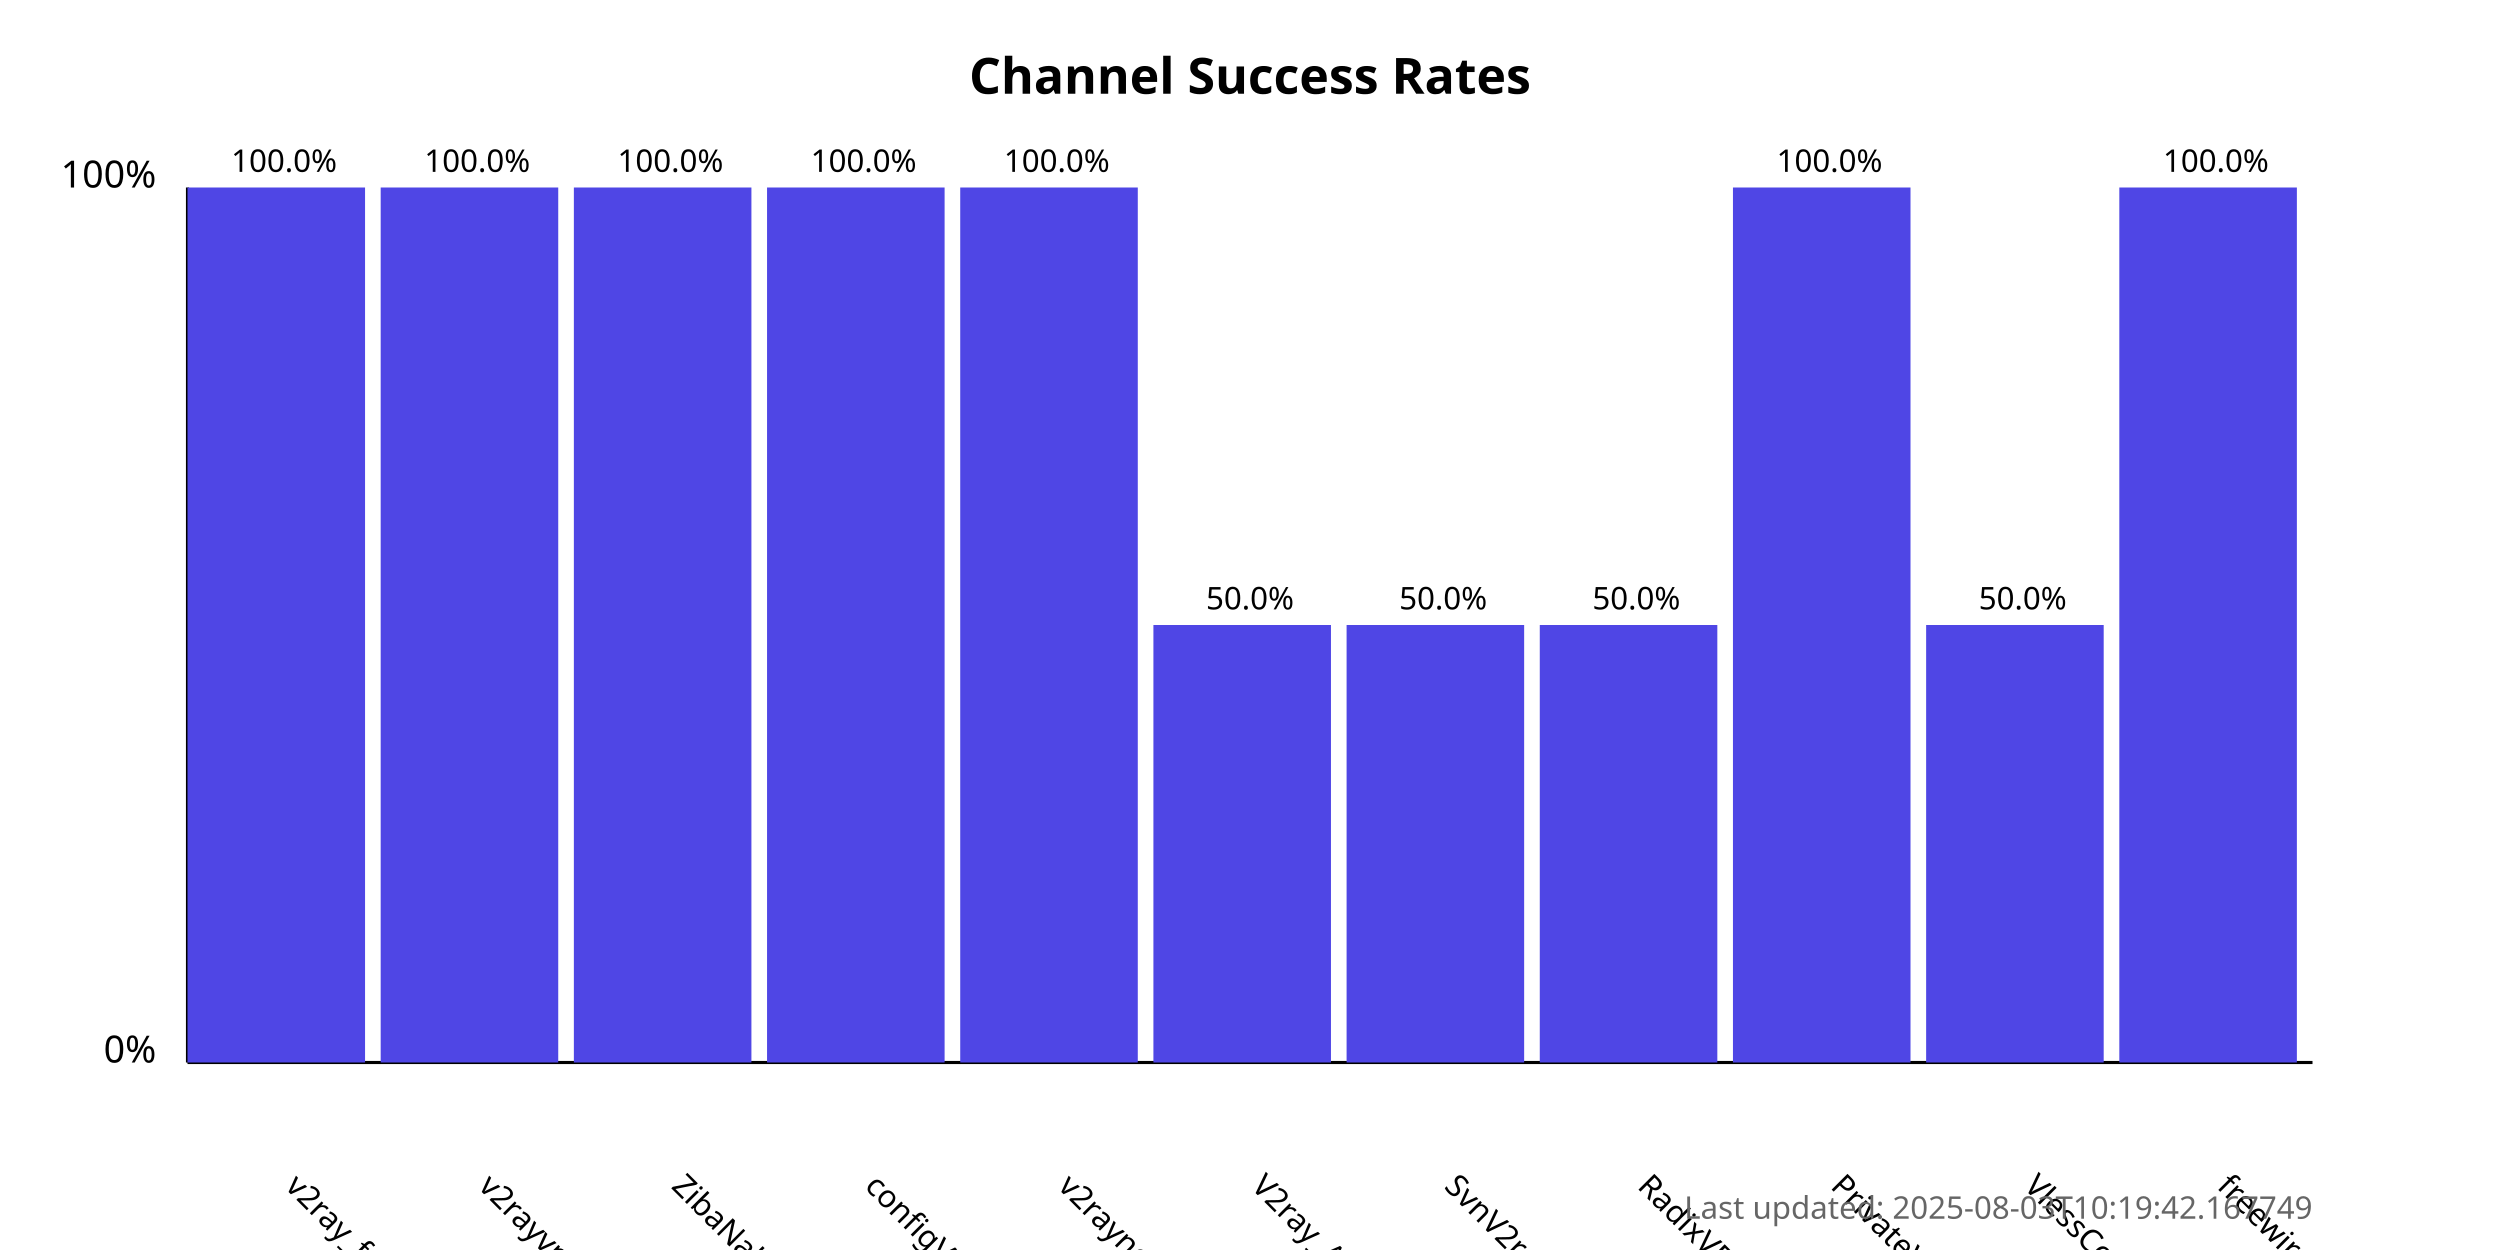
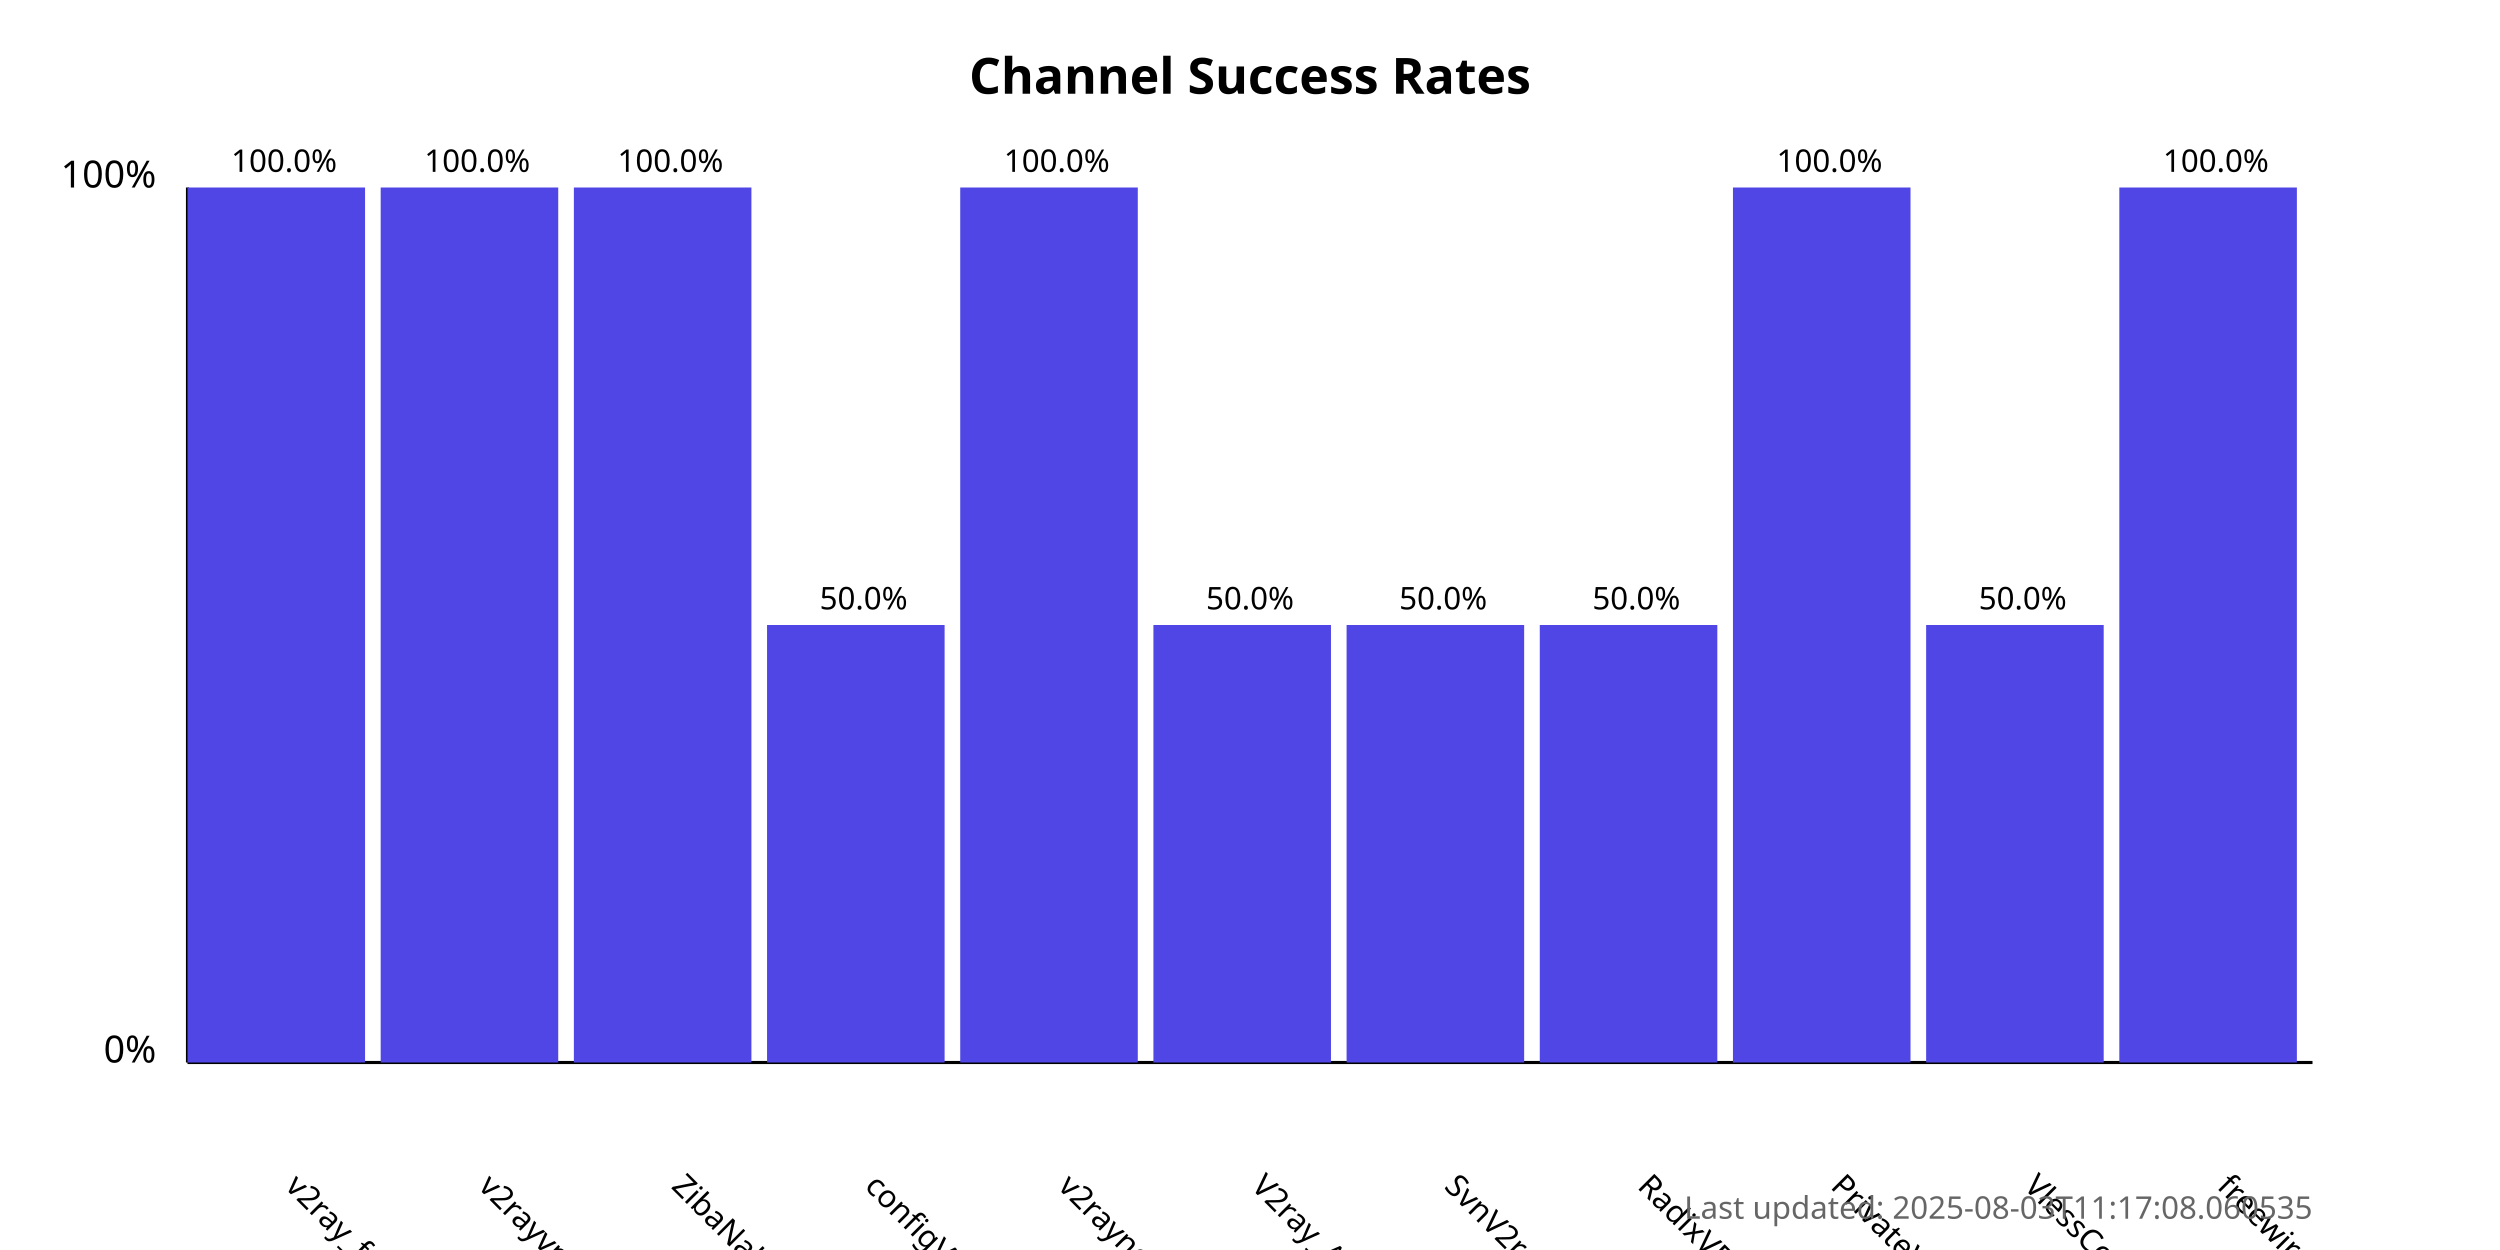
<svg xmlns="http://www.w3.org/2000/svg" width="800" height="400">
  <style>
            .chart-title { font: bold 16px sans-serif; }
            .axis-label { font: 12px sans-serif; }
            .tick-label { font: 10px sans-serif; }
            .bar { fill: #4f46e5; }
            .bar:hover { fill: #6366f1; }
            .timestamp { font: 10px sans-serif; fill: #666; }
        </style>
  <text x="400.0" y="30" text-anchor="middle" class="chart-title">
            Channel Success Rates
        </text>
  <line x1="60" y1="340" x2="60" y2="60" stroke="black" stroke-width="1" />
  <line x1="60" y1="340" x2="740" y2="340" stroke="black" stroke-width="1" />
  <text x="50" y="340" text-anchor="end" class="axis-label">0%</text>
  <text x="50" y="60" text-anchor="end" class="axis-label">100%</text>
  <g>
    <rect x="60" y="60.0" width="56.818" height="280.0" class="bar" />
    <text x="90.909" y="380" transform="rotate(45, 90.90909, 380)" text-anchor="start" class="tick-label">
                v2ray_free_conf
            </text>
    <text x="90.909" y="55.0" text-anchor="middle" class="tick-label">
                100.0%
            </text>
  </g>
  <g>
    <rect x="121.818" y="60.0" width="56.818" height="280.0" class="bar" />
    <text x="152.727" y="380" transform="rotate(45, 152.7273, 380)" text-anchor="start" class="tick-label">
                v2rayvpno
            </text>
    <text x="152.727" y="55.0" text-anchor="middle" class="tick-label">
                100.0%
            </text>
  </g>
  <g>
    <rect x="183.636" y="60.0" width="56.818" height="280.0" class="bar" />
    <text x="214.545" y="380" transform="rotate(45, 214.5455, 380)" text-anchor="start" class="tick-label">
                ZibaNabz
            </text>
    <text x="214.545" y="55.0" text-anchor="middle" class="tick-label">
                100.0%
            </text>
  </g>
  <g>
-     <rect x="245.455" y="60.0" width="56.818" height="280.0" class="bar" />
+     <rect x="245.455" y="200.0" width="56.818" height="140.0" class="bar" />
    <text x="276.364" y="380" transform="rotate(45, 276.3636, 380)" text-anchor="start" class="tick-label">
                configV2rayForFree
            </text>
-     <text x="276.364" y="55.0" text-anchor="middle" class="tick-label">
-                 100.0%
+     <text x="276.364" y="195.0" text-anchor="middle" class="tick-label">
+                 50.0%
            </text>
  </g>
  <g>
    <rect x="307.273" y="60.0" width="56.818" height="280.0" class="bar" />
    <text x="338.182" y="380" transform="rotate(45, 338.1818, 380)" text-anchor="start" class="tick-label">
                v2rayngvpn
            </text>
    <text x="338.182" y="55.0" text-anchor="middle" class="tick-label">
                100.0%
            </text>
  </g>
  <g>
    <rect x="369.091" y="200.0" width="56.818" height="140.0" class="bar" />
    <text x="400.0" y="380" transform="rotate(45, 400.0, 380)" text-anchor="start" class="tick-label">
                V2ray_Alpha
            </text>
    <text x="400.0" y="195.0" text-anchor="middle" class="tick-label">
                50.0%
            </text>
  </g>
  <g>
    <rect x="430.909" y="200.0" width="56.818" height="140.0" class="bar" />
    <text x="461.818" y="380" transform="rotate(45, 461.8182, 380)" text-anchor="start" class="tick-label">
                SvnV2ray
            </text>
    <text x="461.818" y="195.0" text-anchor="middle" class="tick-label">
                50.0%
            </text>
  </g>
  <g>
    <rect x="492.727" y="200.0" width="56.818" height="140.0" class="bar" />
    <text x="523.636" y="380" transform="rotate(45, 523.6364, 380)" text-anchor="start" class="tick-label">
                RadixVPN
            </text>
    <text x="523.636" y="195.0" text-anchor="middle" class="tick-label">
                50.0%
            </text>
  </g>
  <g>
    <rect x="554.545" y="60.0" width="56.818" height="280.0" class="bar" />
    <text x="585.455" y="380" transform="rotate(45, 585.4545, 380)" text-anchor="start" class="tick-label">
                PrivateVPNs
            </text>
    <text x="585.455" y="55.0" text-anchor="middle" class="tick-label">
                100.0%
            </text>
  </g>
  <g>
    <rect x="616.364" y="200.0" width="56.818" height="140.0" class="bar" />
    <text x="647.273" y="380" transform="rotate(45, 647.2727, 380)" text-anchor="start" class="tick-label">
                VlessConfig
            </text>
    <text x="647.273" y="195.0" text-anchor="middle" class="tick-label">
                50.0%
            </text>
  </g>
  <g>
    <rect x="678.182" y="60.0" width="56.818" height="280.0" class="bar" />
    <text x="709.091" y="380" transform="rotate(45, 709.0909, 380)" text-anchor="start" class="tick-label">
                freewireguard
            </text>
    <text x="709.091" y="55.0" text-anchor="middle" class="tick-label">
                100.0%
            </text>
  </g>
  <text x="740" y="390" text-anchor="end" class="timestamp">
-             Last updated: 2025-08-03T10:19:42.167749
+             Last updated: 2025-08-03T11:17:08.060535
        </text>
</svg>
